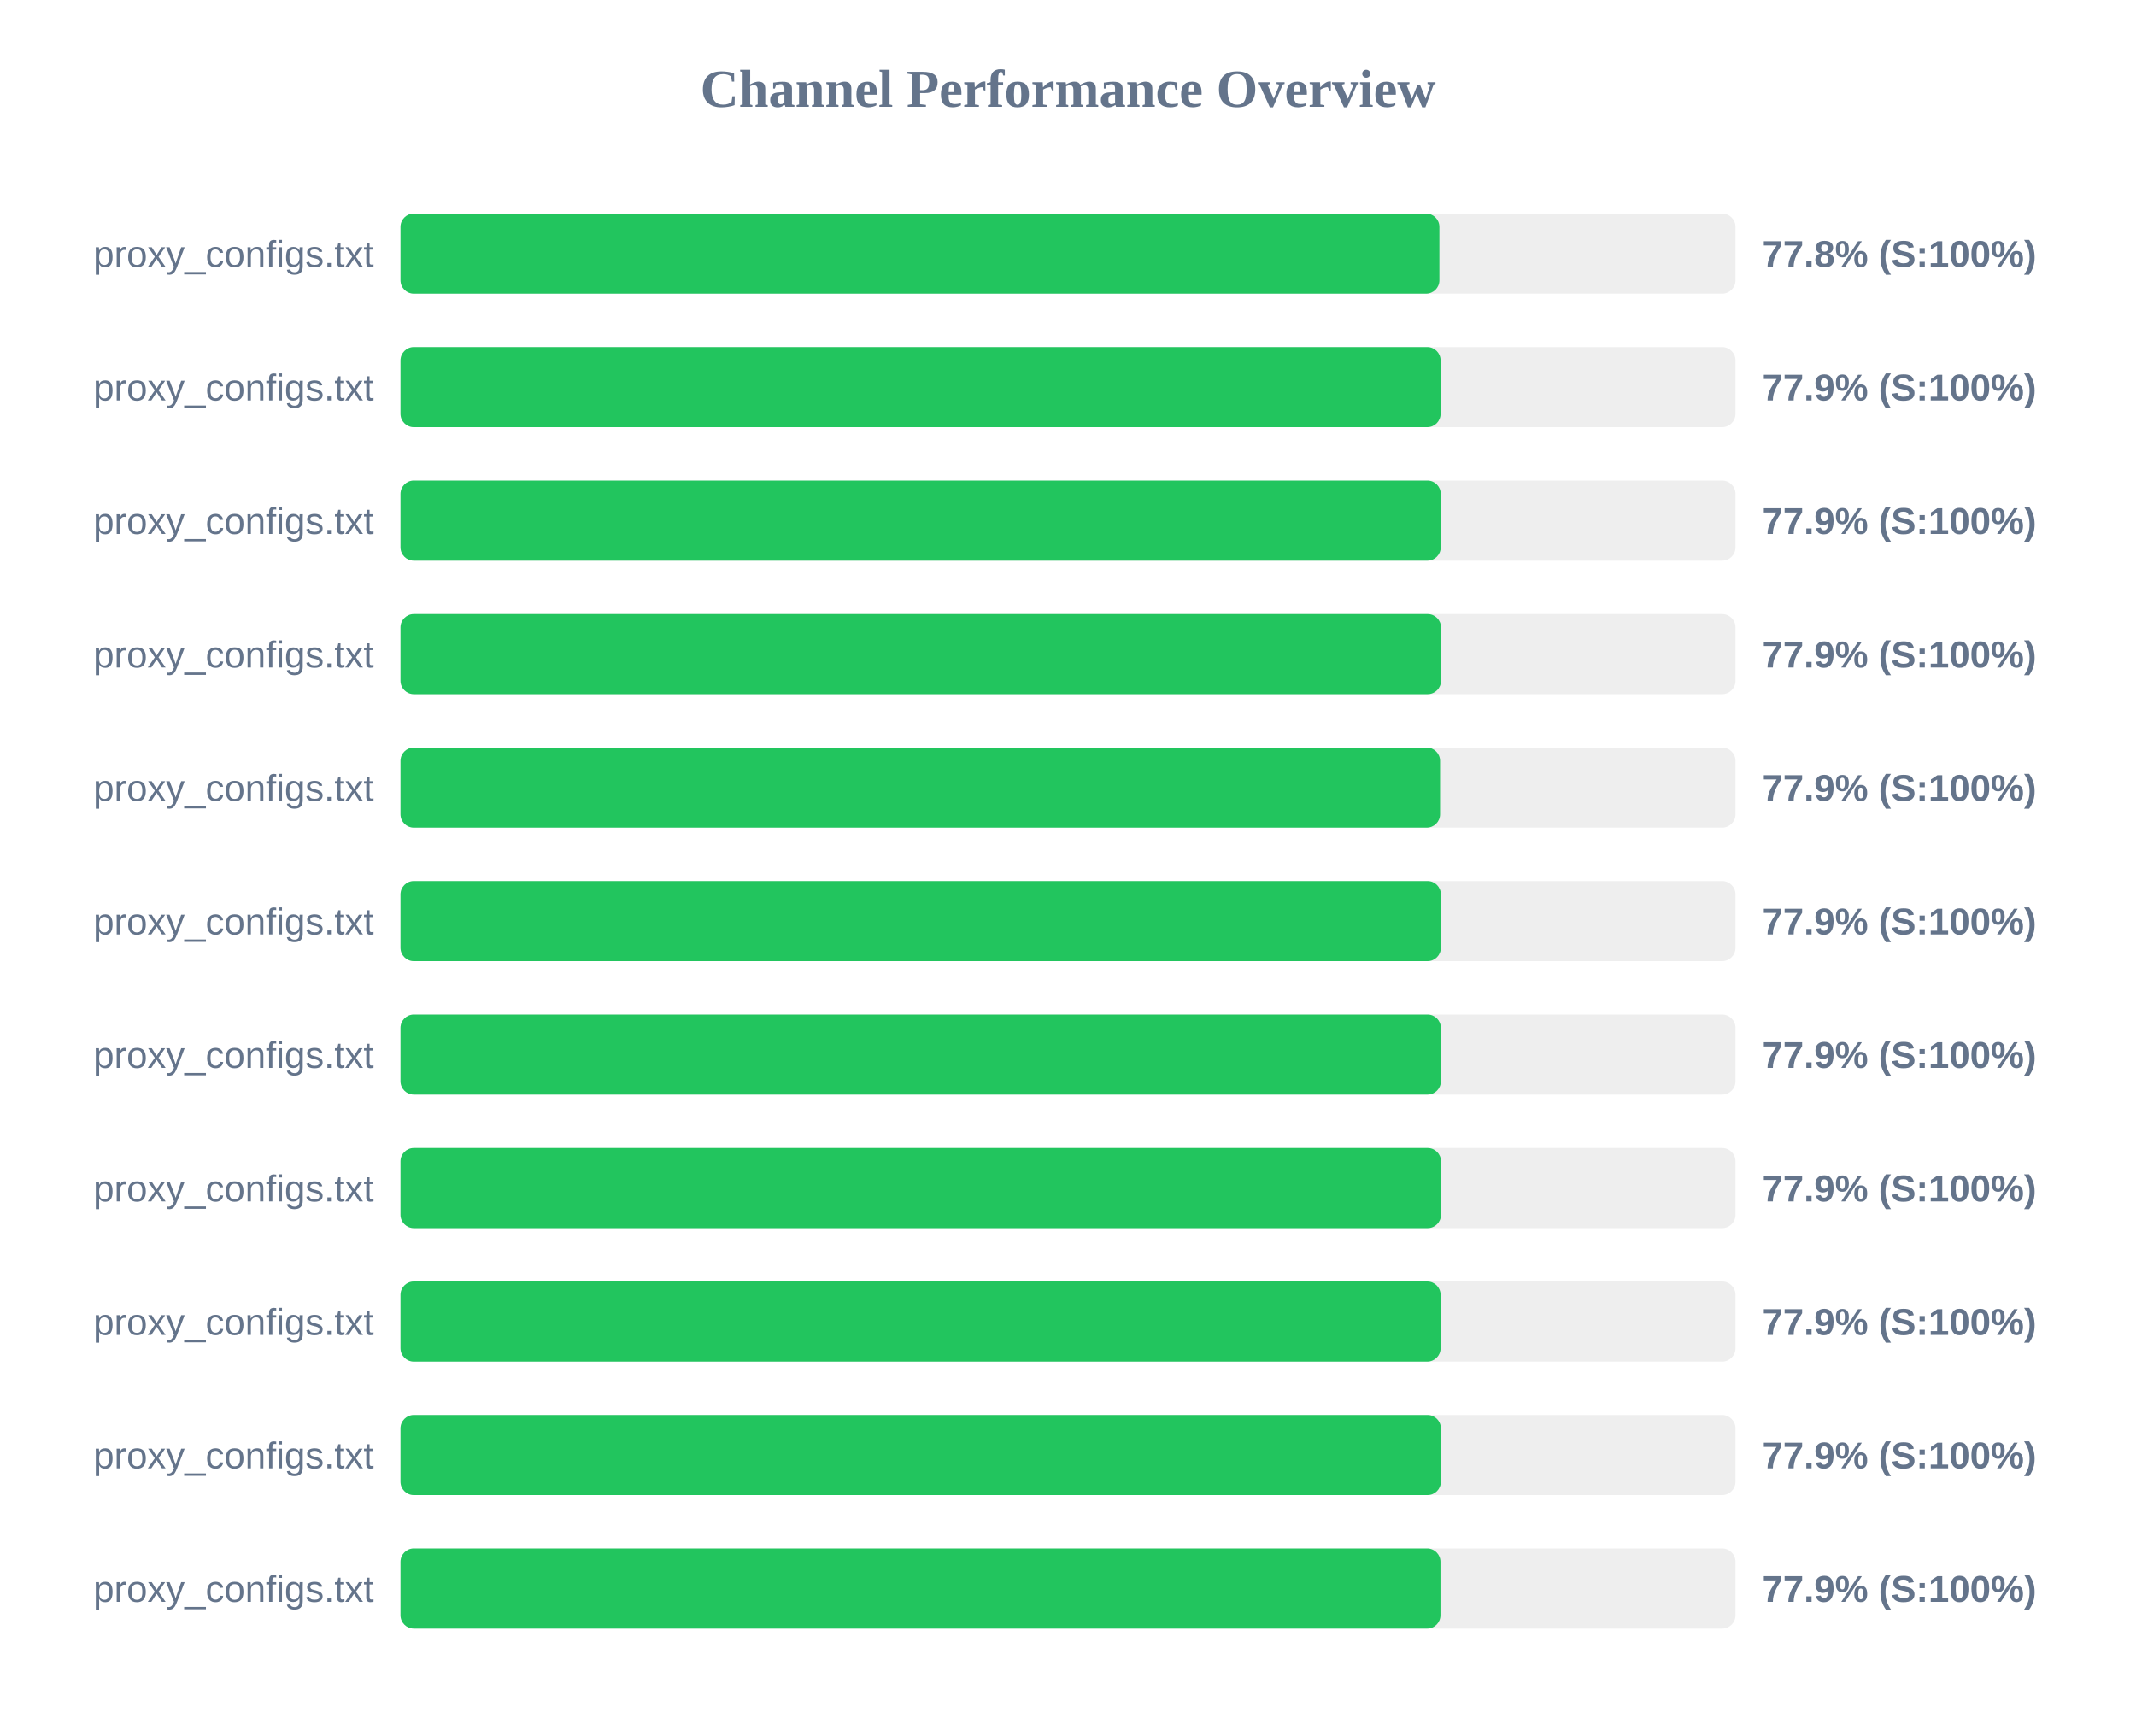
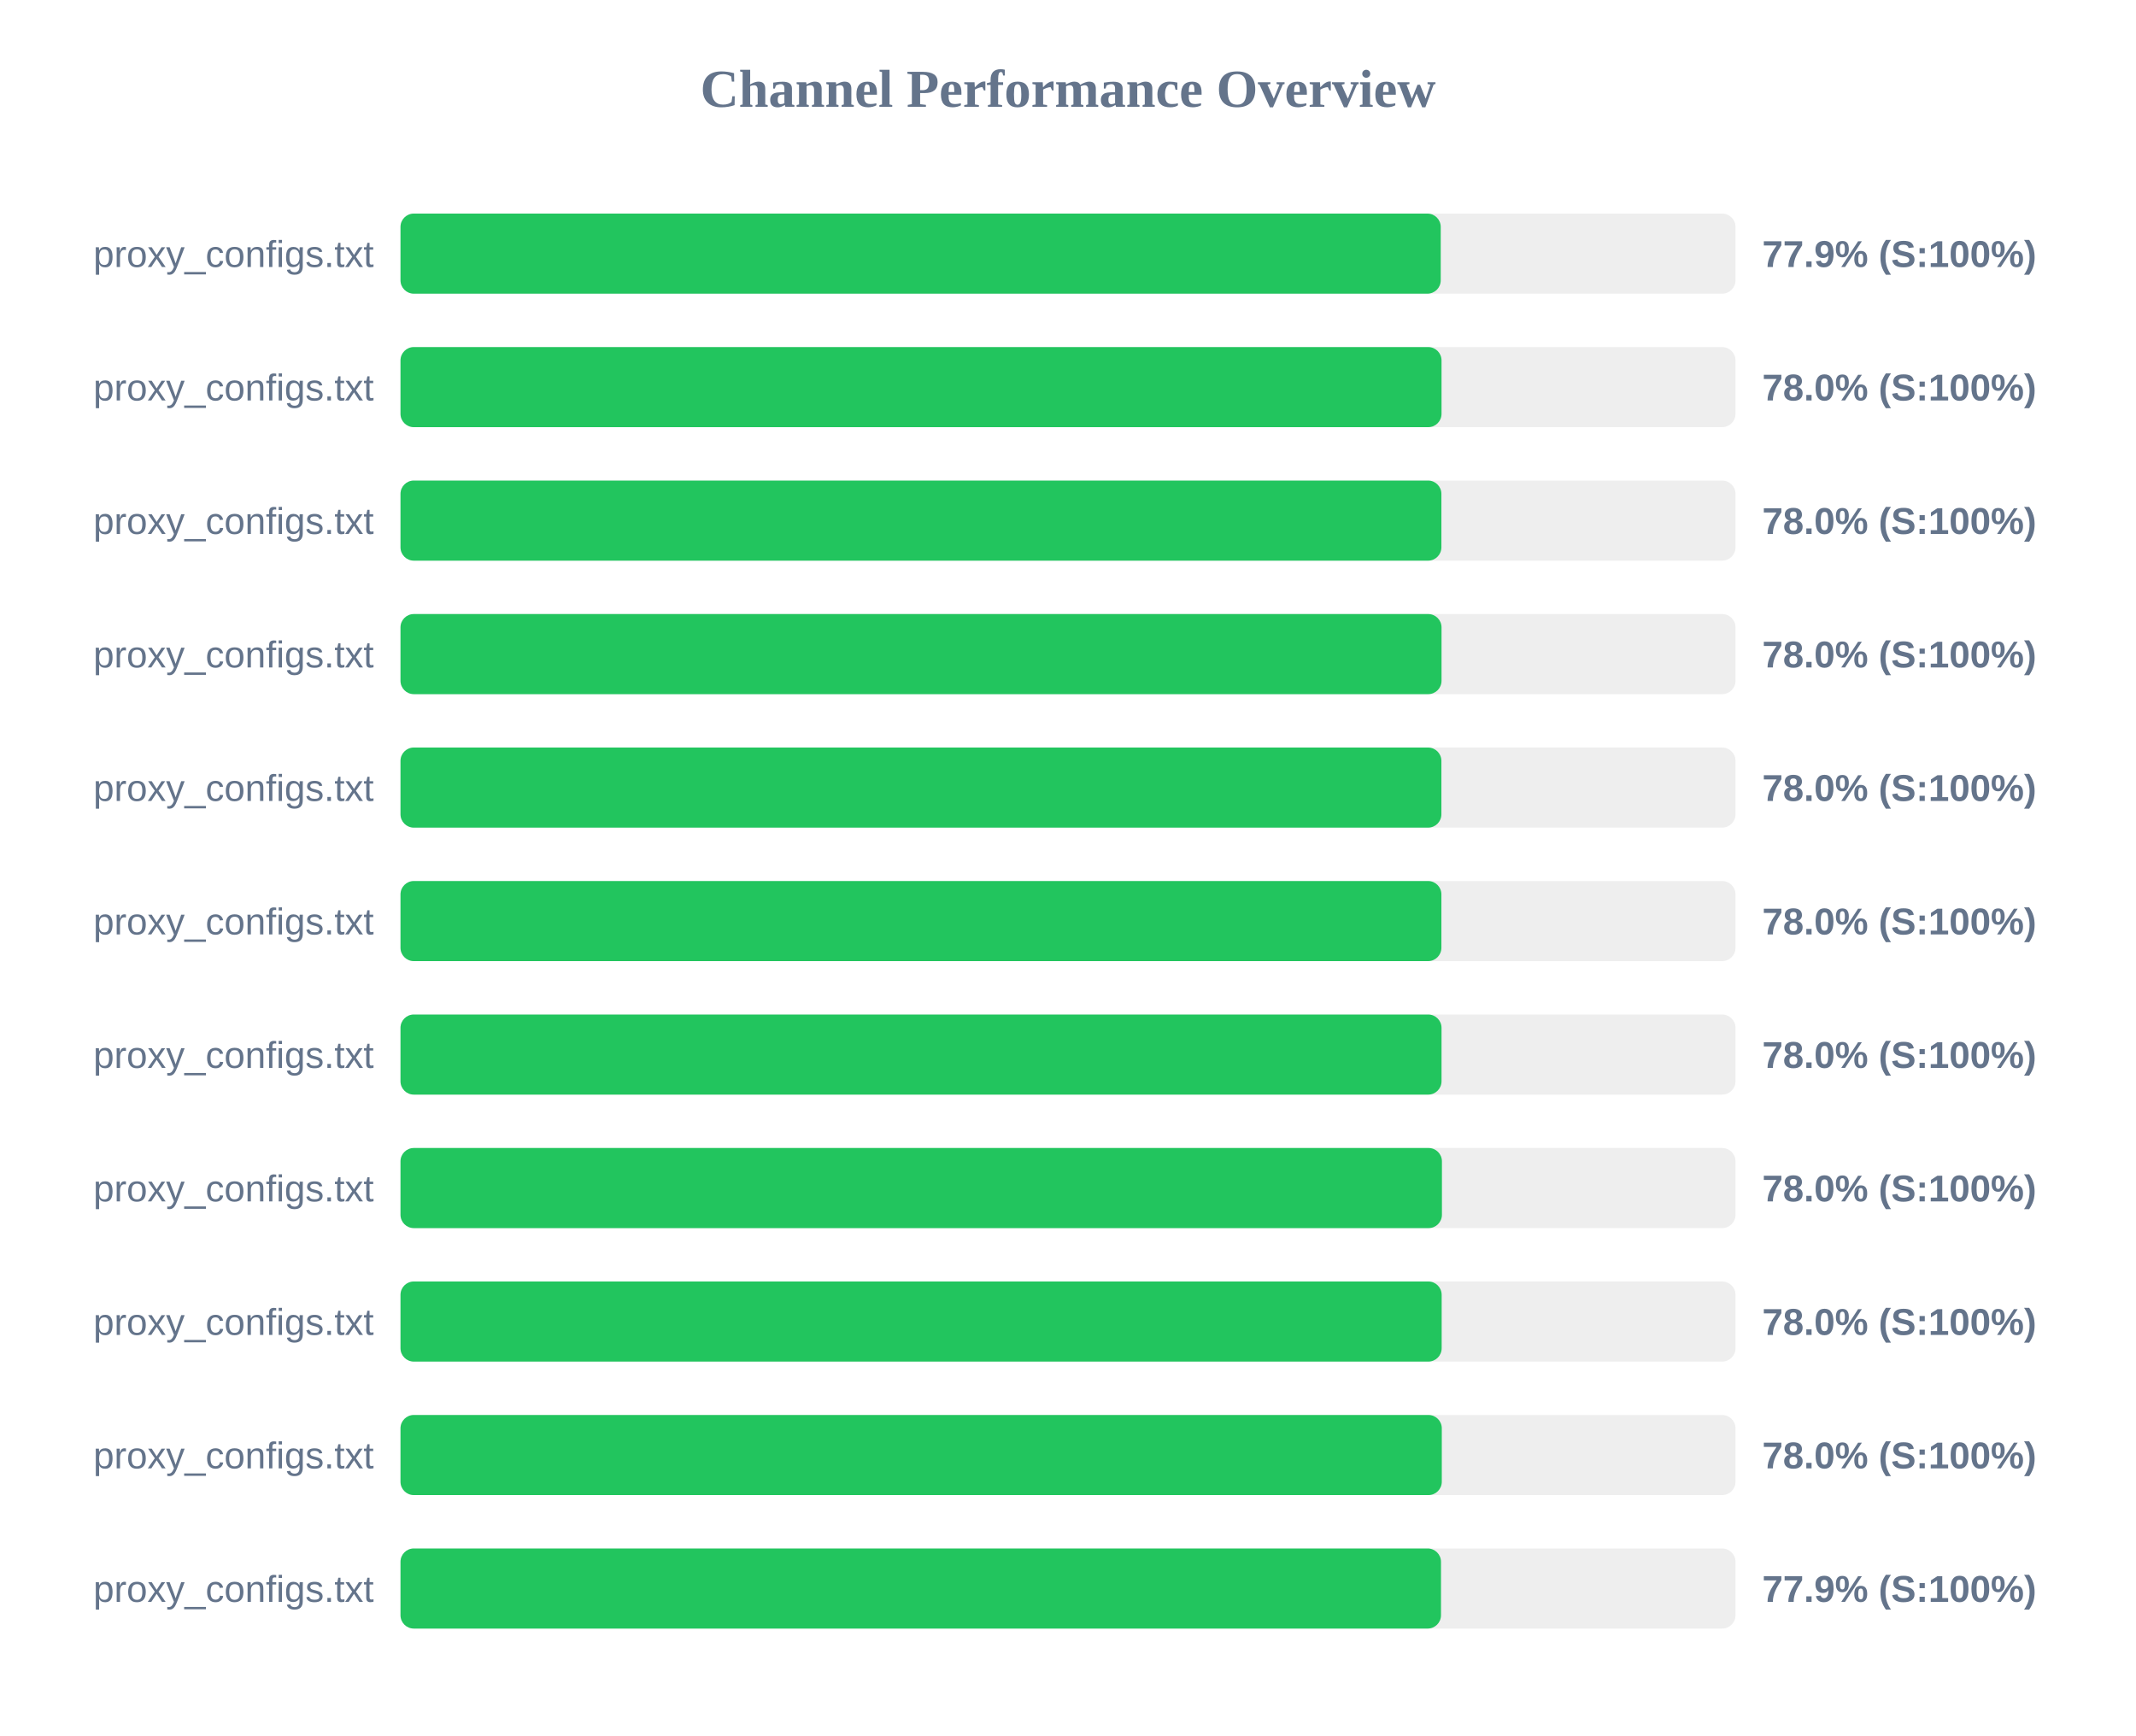
<svg xmlns="http://www.w3.org/2000/svg" width="800" height="650" version="1.1">
  <style>
        .row { font: 14px Arial; fill: #64748b; }
        .score { font: bold 14px Arial; fill: #64748b; }
    </style>
  <text x="400" y="40" text-anchor="middle" font-size="20px" font-weight="bold" fill="#64748b">Channel Performance Overview</text>
  <rect x="150" y="80" width="500" height="30" fill="#eee" rx="5" />
-   <rect x="150" y="80" width="389.1" height="30" fill="#22c55e" rx="5" />
+   <rect x="150" y="80" width="389.6" height="30" fill="#22c55e" rx="5" />
  <text x="140" y="100" text-anchor="end" class="row">proxy_configs.txt</text>
-   <text x="660" y="100" text-anchor="start" class="score">77.8% (S:100%)</text>
+   <text x="660" y="100" text-anchor="start" class="score">77.9% (S:100%)</text>
  <rect x="150" y="130" width="500" height="30" fill="#eee" rx="5" />
-   <rect x="150" y="130" width="389.55" height="30" fill="#22c55e" rx="5" />
+   <rect x="150" y="130" width="389.9" height="30" fill="#22c55e" rx="5" />
  <text x="140" y="150" text-anchor="end" class="row">proxy_configs.txt</text>
-   <text x="660" y="150" text-anchor="start" class="score">77.9% (S:100%)</text>
+   <text x="660" y="150" text-anchor="start" class="score">78.0% (S:100%)</text>
  <rect x="150" y="180" width="500" height="30" fill="#eee" rx="5" />
-   <rect x="150" y="180" width="389.6" height="30" fill="#22c55e" rx="5" />
+   <rect x="150" y="180" width="389.85" height="30" fill="#22c55e" rx="5" />
  <text x="140" y="200" text-anchor="end" class="row">proxy_configs.txt</text>
-   <text x="660" y="200" text-anchor="start" class="score">77.9% (S:100%)</text>
+   <text x="660" y="200" text-anchor="start" class="score">78.0% (S:100%)</text>
  <rect x="150" y="230" width="500" height="30" fill="#eee" rx="5" />
-   <rect x="150" y="230" width="389.7" height="30" fill="#22c55e" rx="5" />
+   <rect x="150" y="230" width="389.9" height="30" fill="#22c55e" rx="5" />
  <text x="140" y="250" text-anchor="end" class="row">proxy_configs.txt</text>
-   <text x="660" y="250" text-anchor="start" class="score">77.9% (S:100%)</text>
+   <text x="660" y="250" text-anchor="start" class="score">78.0% (S:100%)</text>
  <rect x="150" y="280" width="500" height="30" fill="#eee" rx="5" />
-   <rect x="150" y="280" width="389.35" height="30" fill="#22c55e" rx="5" />
+   <rect x="150" y="280" width="389.85" height="30" fill="#22c55e" rx="5" />
  <text x="140" y="300" text-anchor="end" class="row">proxy_configs.txt</text>
-   <text x="660" y="300" text-anchor="start" class="score">77.9% (S:100%)</text>
+   <text x="660" y="300" text-anchor="start" class="score">78.0% (S:100%)</text>
  <rect x="150" y="330" width="500" height="30" fill="#eee" rx="5" />
-   <rect x="150" y="330" width="389.65" height="30" fill="#22c55e" rx="5" />
+   <rect x="150" y="330" width="389.85" height="30" fill="#22c55e" rx="5" />
  <text x="140" y="350" text-anchor="end" class="row">proxy_configs.txt</text>
-   <text x="660" y="350" text-anchor="start" class="score">77.9% (S:100%)</text>
+   <text x="660" y="350" text-anchor="start" class="score">78.0% (S:100%)</text>
  <rect x="150" y="380" width="500" height="30" fill="#eee" rx="5" />
-   <rect x="150" y="380" width="389.65" height="30" fill="#22c55e" rx="5" />
+   <rect x="150" y="380" width="389.9" height="30" fill="#22c55e" rx="5" />
  <text x="140" y="400" text-anchor="end" class="row">proxy_configs.txt</text>
-   <text x="660" y="400" text-anchor="start" class="score">77.9% (S:100%)</text>
+   <text x="660" y="400" text-anchor="start" class="score">78.0% (S:100%)</text>
  <rect x="150" y="430" width="500" height="30" fill="#eee" rx="5" />
-   <rect x="150" y="430" width="389.7" height="30" fill="#22c55e" rx="5" />
+   <rect x="150" y="430" width="390.05" height="30" fill="#22c55e" rx="5" />
  <text x="140" y="450" text-anchor="end" class="row">proxy_configs.txt</text>
-   <text x="660" y="450" text-anchor="start" class="score">77.9% (S:100%)</text>
+   <text x="660" y="450" text-anchor="start" class="score">78.0% (S:100%)</text>
  <rect x="150" y="480" width="500" height="30" fill="#eee" rx="5" />
-   <rect x="150" y="480" width="389.55" height="30" fill="#22c55e" rx="5" />
+   <rect x="150" y="480" width="389.95" height="30" fill="#22c55e" rx="5" />
  <text x="140" y="500" text-anchor="end" class="row">proxy_configs.txt</text>
-   <text x="660" y="500" text-anchor="start" class="score">77.9% (S:100%)</text>
+   <text x="660" y="500" text-anchor="start" class="score">78.0% (S:100%)</text>
  <rect x="150" y="530" width="500" height="30" fill="#eee" rx="5" />
-   <rect x="150" y="530" width="389.65" height="30" fill="#22c55e" rx="5" />
+   <rect x="150" y="530" width="390.0" height="30" fill="#22c55e" rx="5" />
  <text x="140" y="550" text-anchor="end" class="row">proxy_configs.txt</text>
-   <text x="660" y="550" text-anchor="start" class="score">77.9% (S:100%)</text>
+   <text x="660" y="550" text-anchor="start" class="score">78.0% (S:100%)</text>
  <rect x="150" y="580" width="500" height="30" fill="#eee" rx="5" />
-   <rect x="150" y="580" width="389.5" height="30" fill="#22c55e" rx="5" />
+   <rect x="150" y="580" width="389.7" height="30" fill="#22c55e" rx="5" />
  <text x="140" y="600" text-anchor="end" class="row">proxy_configs.txt</text>
  <text x="660" y="600" text-anchor="start" class="score">77.9% (S:100%)</text>
</svg>
